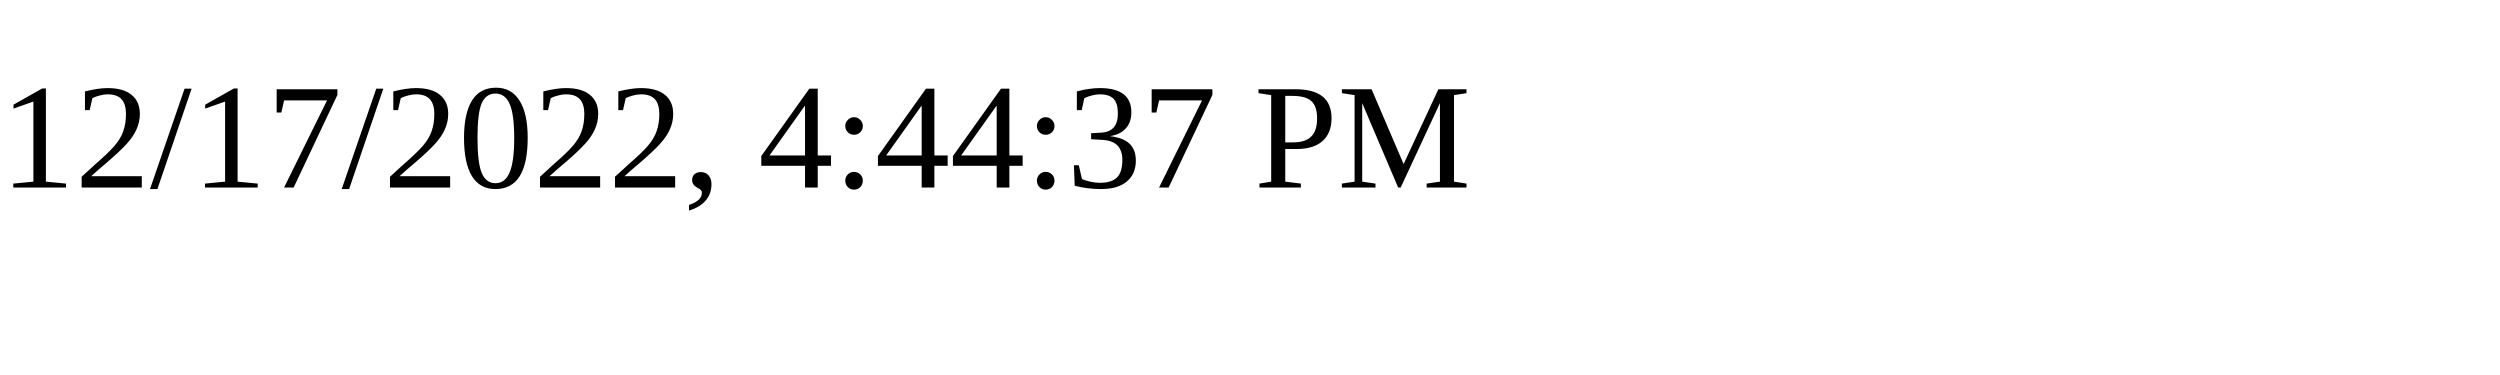
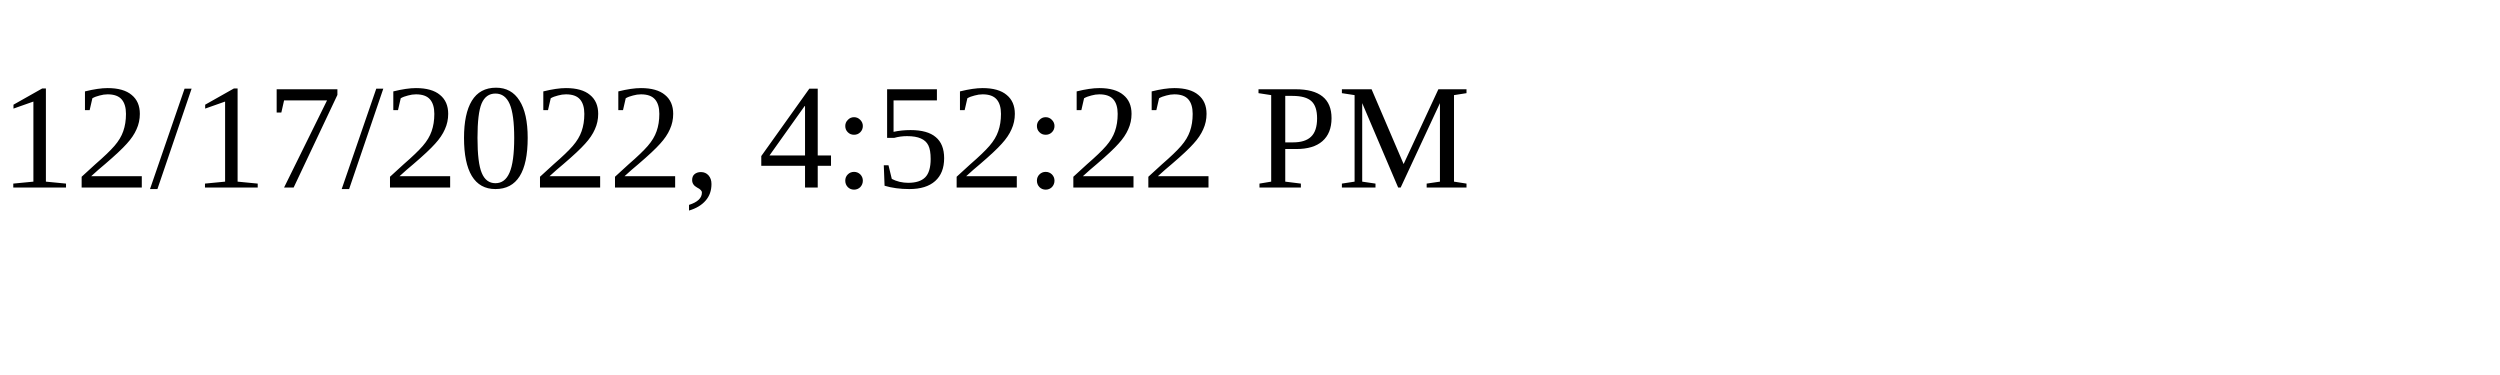
<svg xmlns="http://www.w3.org/2000/svg" height="30" width="200">
-   <text x="0" y="15">12/17/2022, 4:44:37 PM</text>
+   <text x="0" y="15">12/17/2022, 4:52:22 PM</text>
</svg>
